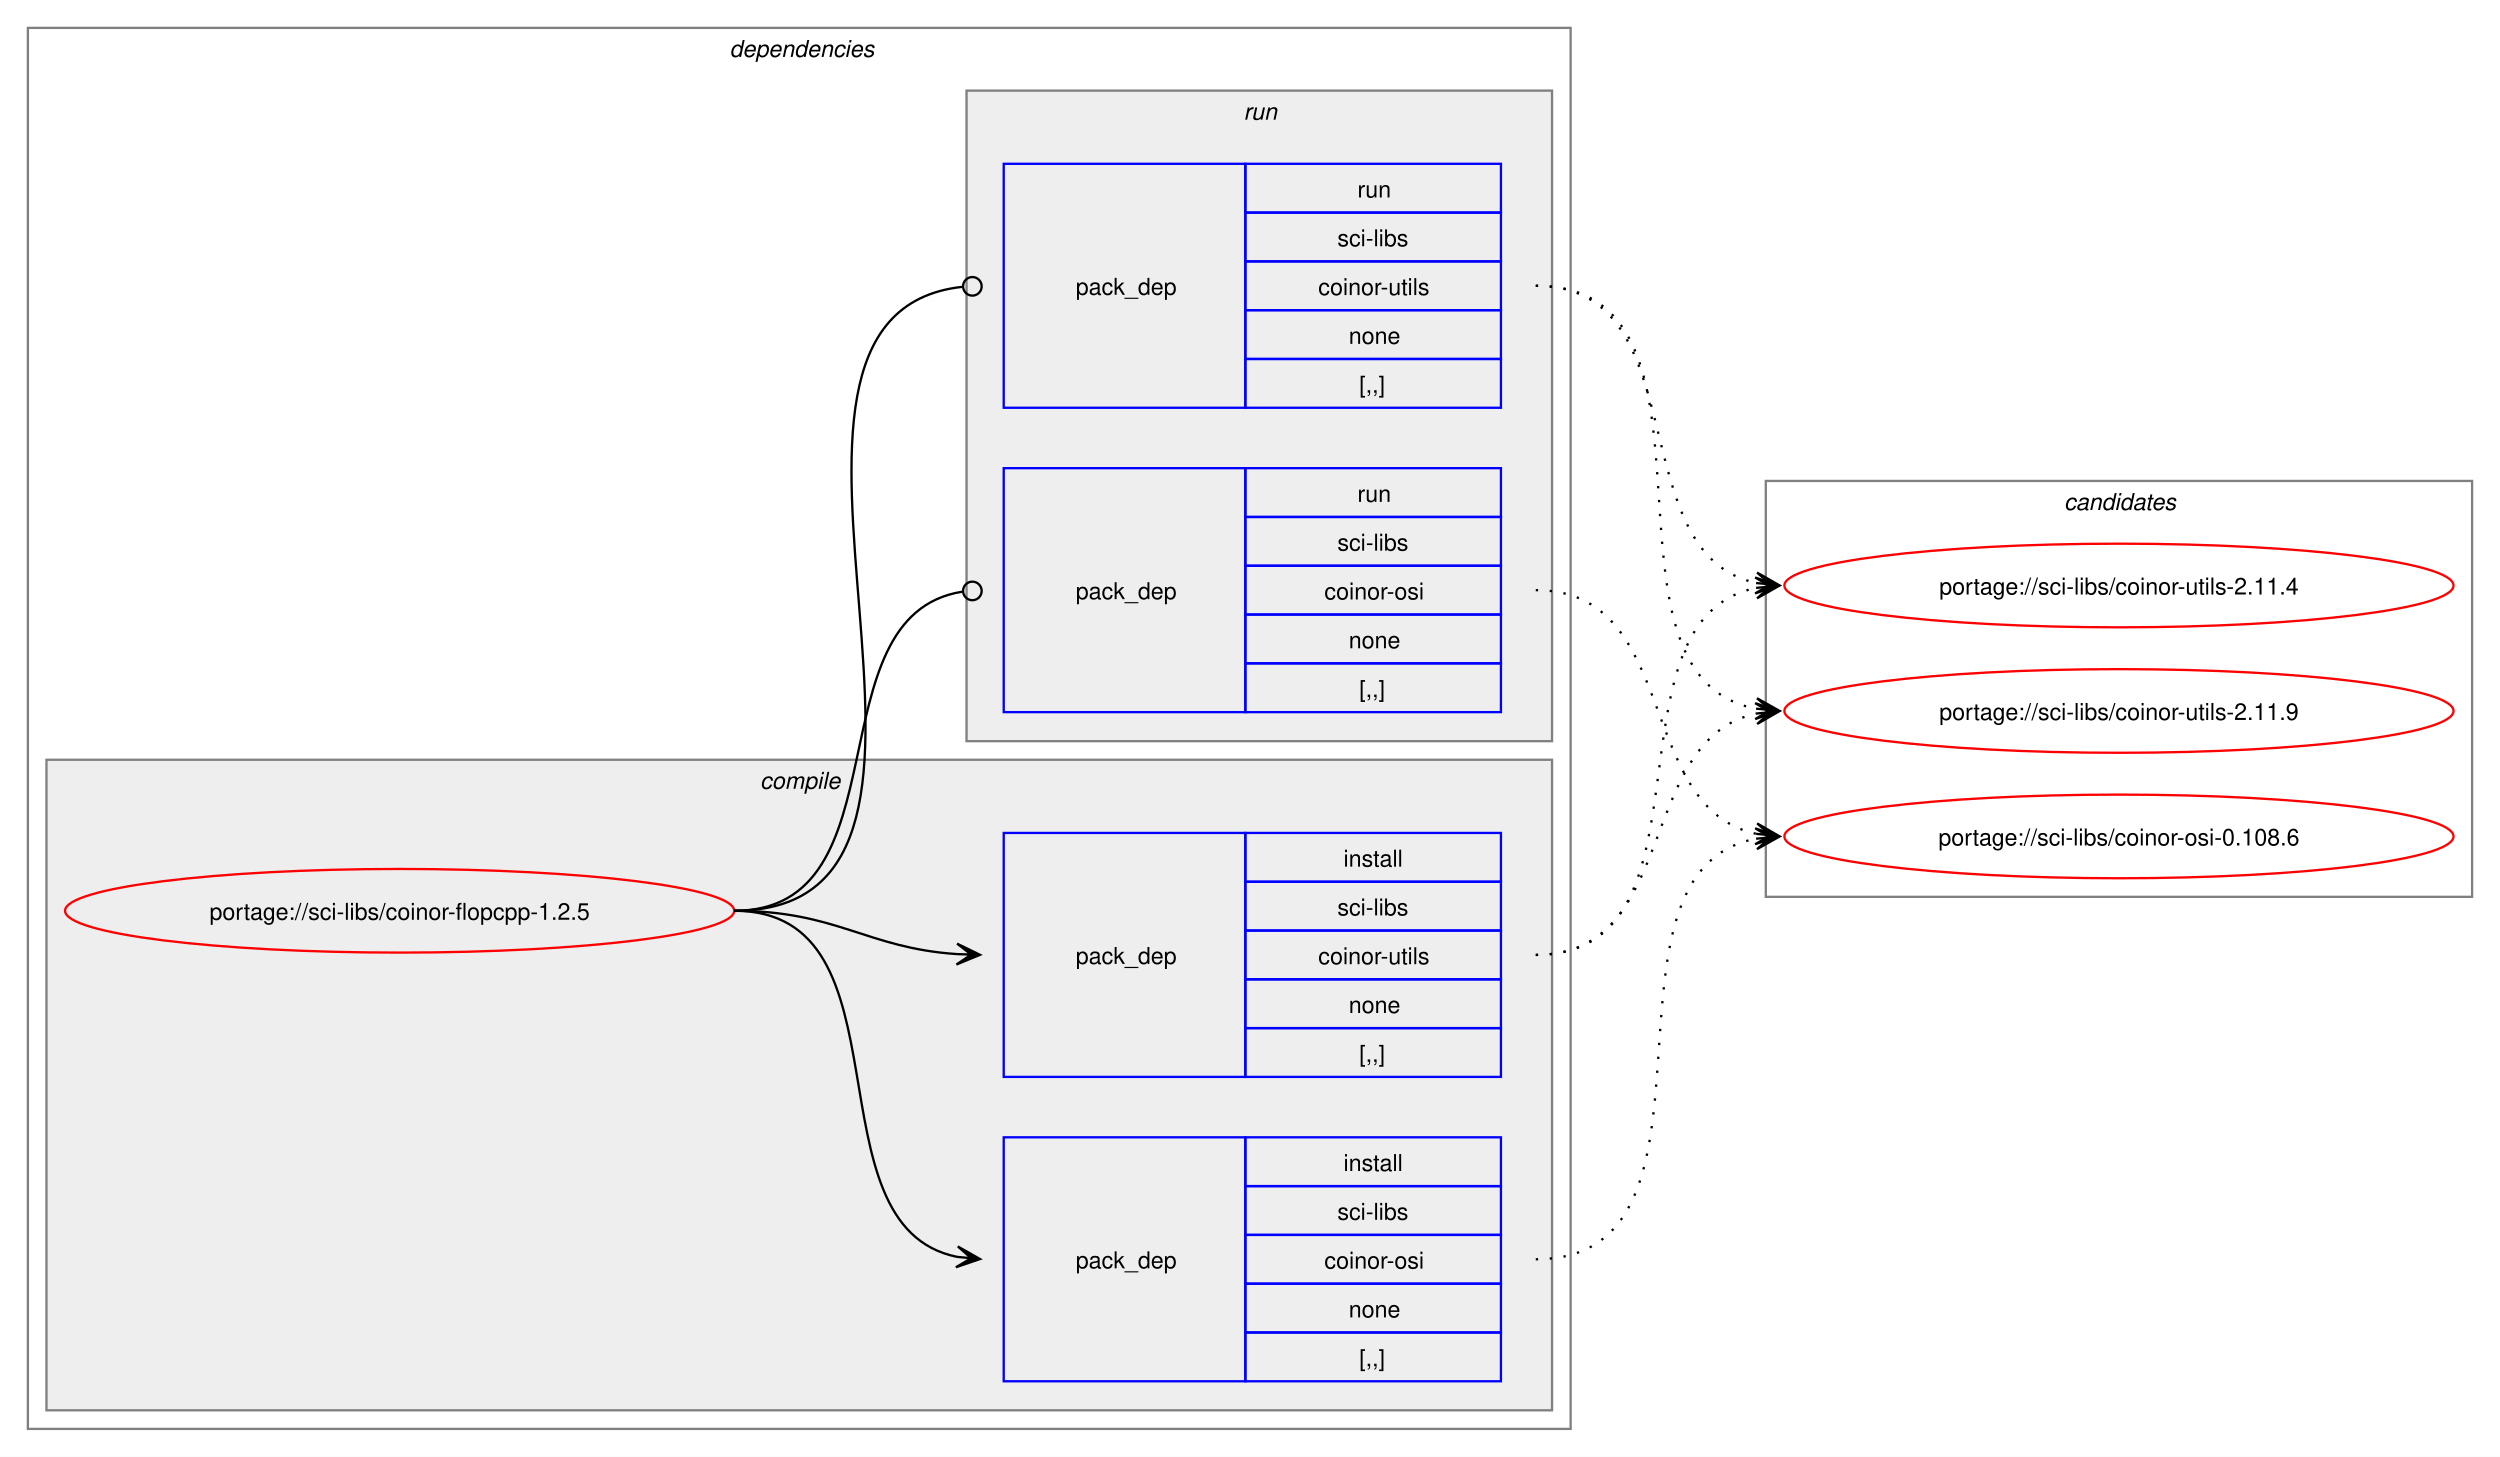
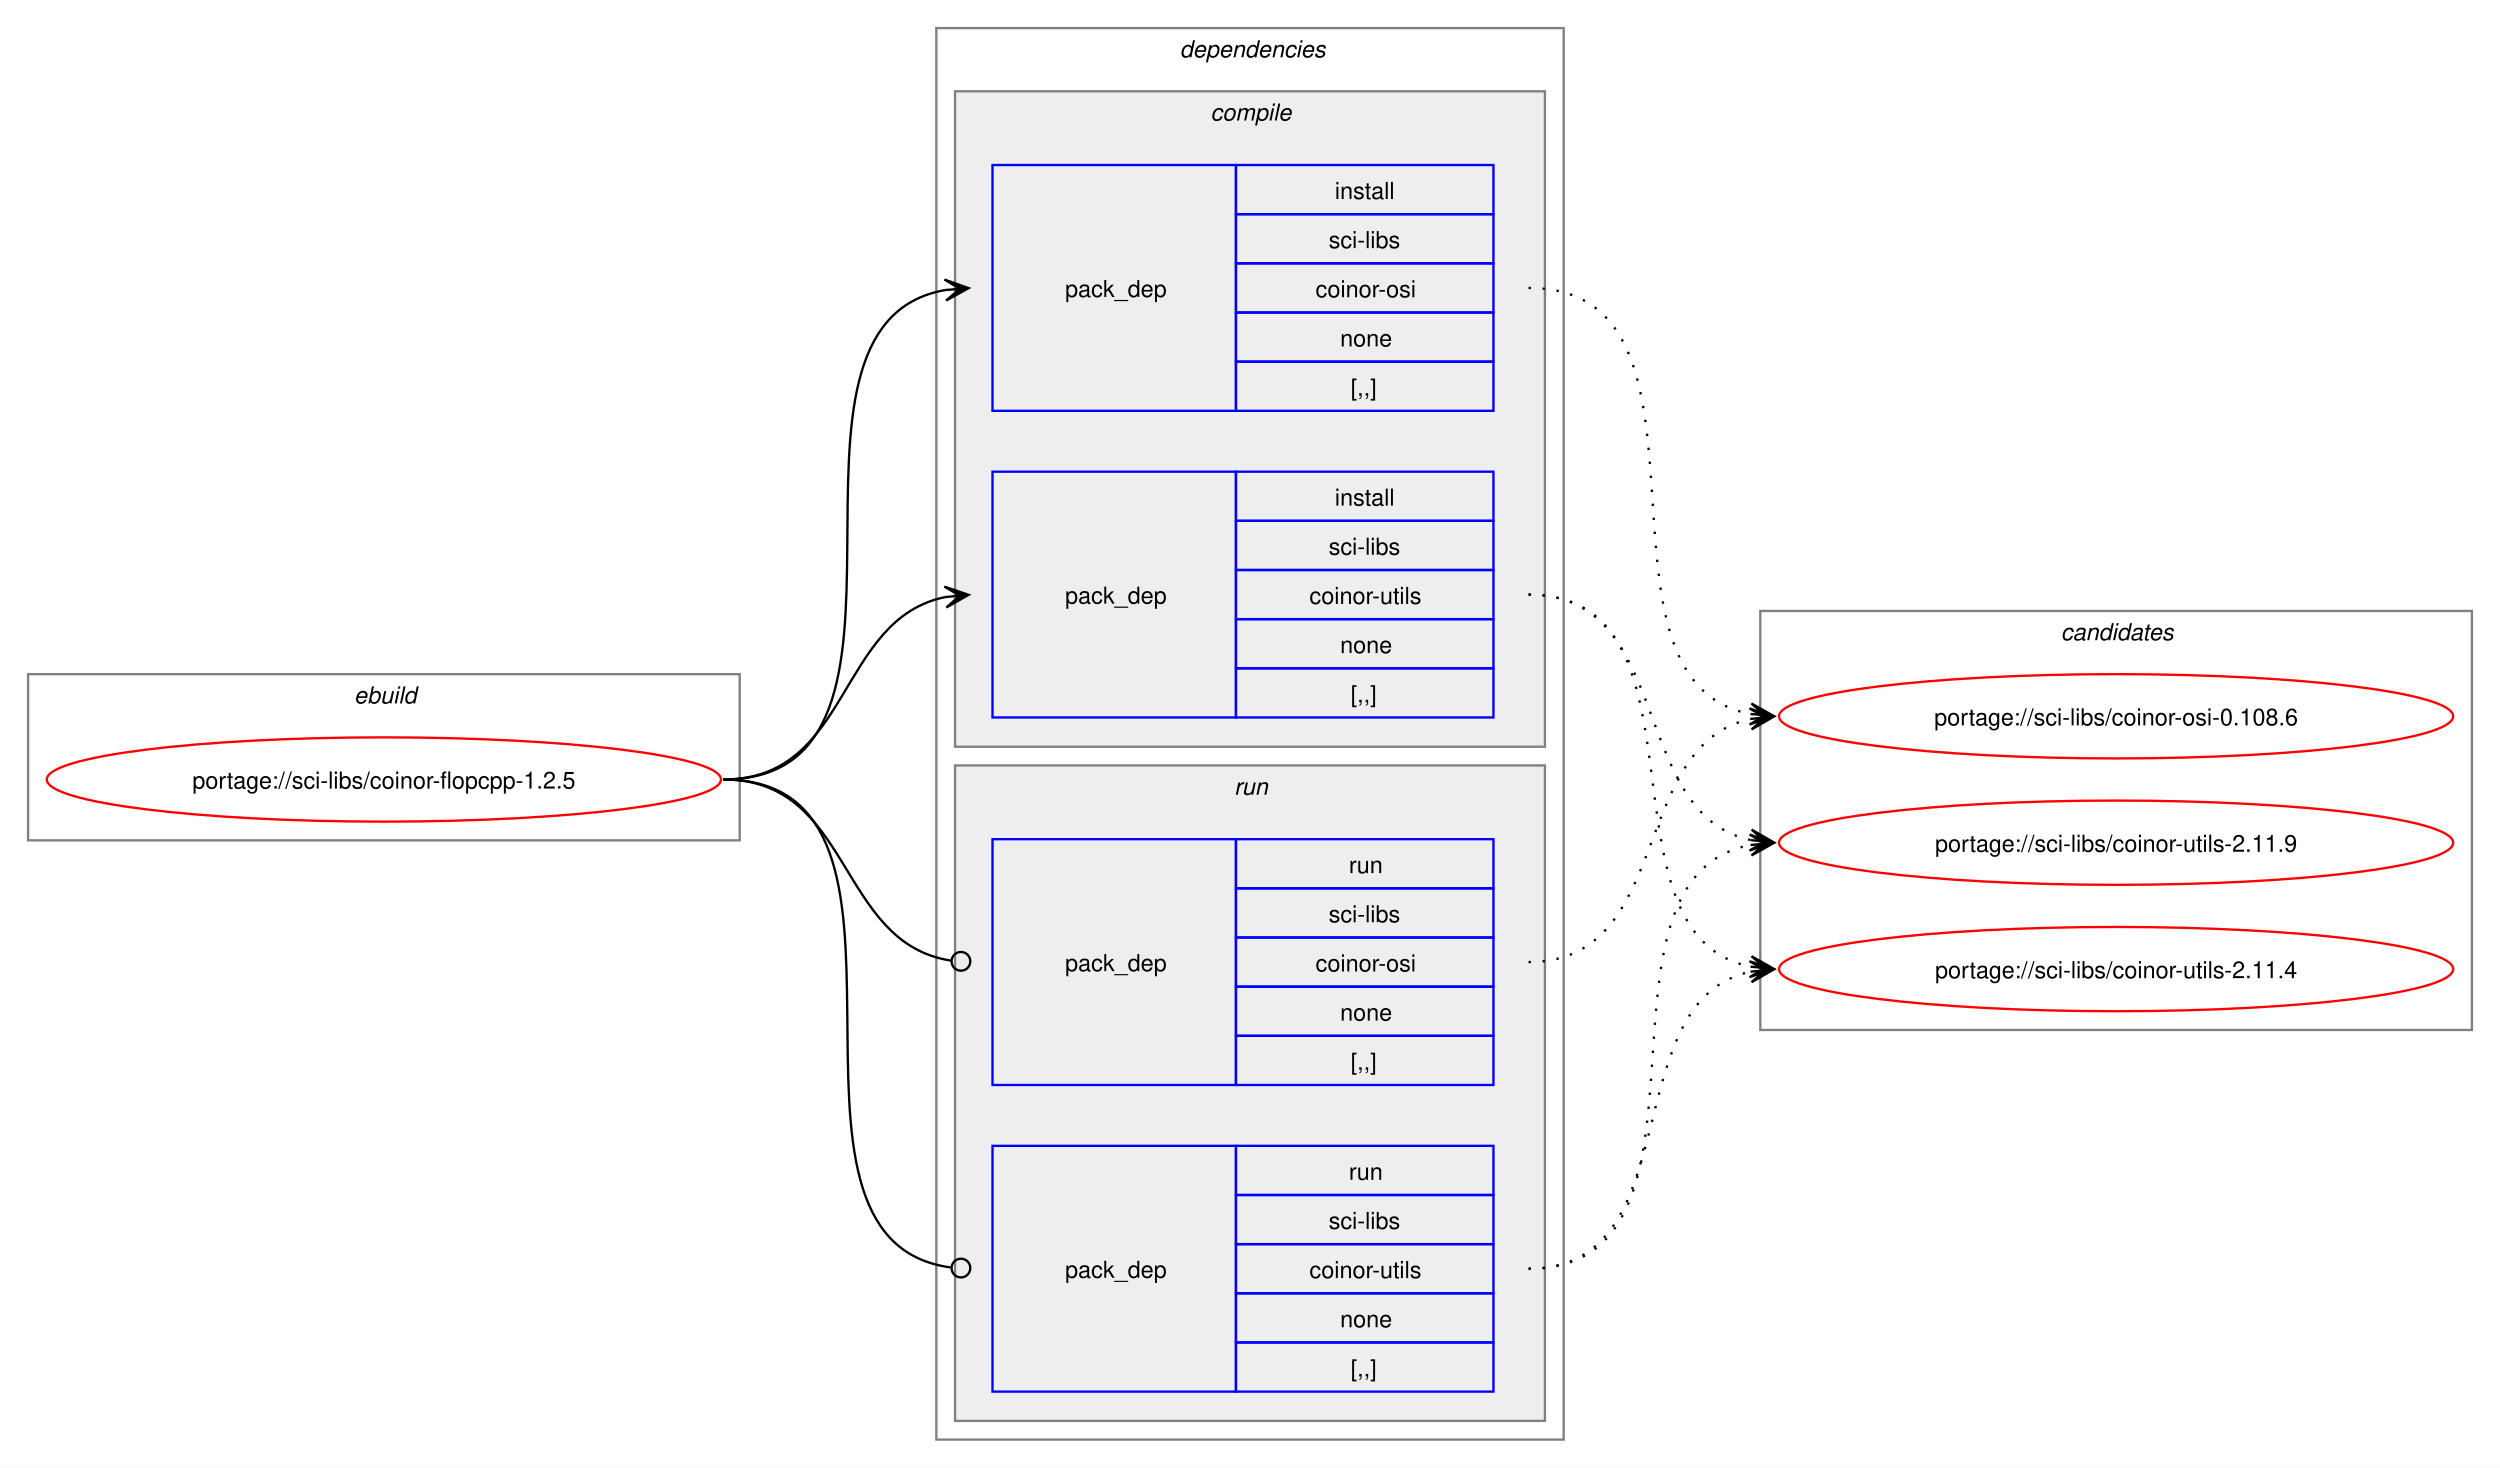
- <svg xmlns="http://www.w3.org/2000/svg" xmlns:xlink="http://www.w3.org/1999/xlink" width="1076pt" height="627pt" viewBox="0.00 0.00 1076.00 627.00">
+ <svg xmlns="http://www.w3.org/2000/svg" xmlns:xlink="http://www.w3.org/1999/xlink" width="1068pt" height="627pt" viewBox="0.00 0.00 1068.00 627.00">
  <g id="graph0" class="graph" transform="scale(1 1) rotate(0) translate(4 623)">
-     <polygon fill="white" stroke="none" points="-4,4 -4,-623 1072,-623 1072,4 -4,4" />
+     <polygon fill="white" stroke="none" points="-4,4 -4,-623 1064,-623 1064,4 -4,4" />
+     <g id="clust1" class="cluster">
+       <polygon fill="none" stroke="gray" points="8,-264 8,-335 312,-335 312,-264 8,-264" />
+       <text text-anchor="start" x="147.25" y="-322.5" font-family="Helvetica,sans-Serif" font-style="italic" font-size="10.00">ebuild</text>
+     </g>
    <g id="clust2" class="cluster">
-       <polygon fill="none" stroke="gray" points="8,-8 8,-611 672,-611 672,-8 8,-8" />
-       <text text-anchor="start" x="310" y="-598.5" font-family="Helvetica,sans-Serif" font-style="italic" font-size="10.00">dependencies</text>
+       <polygon fill="none" stroke="gray" points="396,-8 396,-611 664,-611 664,-8 396,-8" />
+       <text text-anchor="start" x="500" y="-598.5" font-family="Helvetica,sans-Serif" font-style="italic" font-size="10.00">dependencies</text>
    </g>
    <g id="clust3" class="cluster">
-       <polygon fill="#eeeeee" stroke="gray" points="16,-16 16,-296 664,-296 664,-16 16,-16" />
-       <text text-anchor="start" x="323.12" y="-283.5" font-family="Helvetica,sans-Serif" font-style="italic" font-size="10.00">compile</text>
+       <polygon fill="#eeeeee" stroke="gray" points="404,-304 404,-584 656,-584 656,-304 404,-304" />
+       <text text-anchor="start" x="513.12" y="-571.5" font-family="Helvetica,sans-Serif" font-style="italic" font-size="10.00">compile</text>
    </g>
    <g id="clust7" class="cluster">
-       <polygon fill="#eeeeee" stroke="gray" points="412,-304 412,-584 664,-584 664,-304 412,-304" />
-       <text text-anchor="start" x="531.25" y="-571.5" font-family="Helvetica,sans-Serif" font-style="italic" font-size="10.00">run</text>
+       <polygon fill="#eeeeee" stroke="gray" points="404,-16 404,-296 656,-296 656,-16 404,-16" />
+       <text text-anchor="start" x="523.25" y="-283.5" font-family="Helvetica,sans-Serif" font-style="italic" font-size="10.00">run</text>
    </g>
    <g id="clust10" class="cluster">
-       <polygon fill="none" stroke="gray" points="756,-237 756,-416 1060,-416 1060,-237 756,-237" />
-       <text text-anchor="start" x="884.38" y="-403.5" font-family="Helvetica,sans-Serif" font-style="italic" font-size="10.00">candidates</text>
+       <polygon fill="none" stroke="gray" points="748,-183 748,-362 1052,-362 1052,-183 748,-183" />
+       <text text-anchor="start" x="876.38" y="-349.5" font-family="Helvetica,sans-Serif" font-style="italic" font-size="10.00">candidates</text>
    </g>
    <g id="node1" class="node">
      <g id="a_node1">
        <a xlink:href="../sci-libs/coinor-flopcpp-1.2.5.svg" xlink:title="portage://sci-libs/coinor-flopcpp-1.2.5">
-           <ellipse fill="none" stroke="red" cx="168" cy="-231" rx="144" ry="18" />
-           <text text-anchor="middle" x="168" y="-227.12" font-family="Helvetica,sans-Serif" font-size="10.00">portage://sci-libs/coinor-flopcpp-1.2.5</text>
+           <ellipse fill="none" stroke="red" cx="160" cy="-290" rx="144" ry="18" />
+           <text text-anchor="middle" x="160" y="-286.12" font-family="Helvetica,sans-Serif" font-size="10.00">portage://sci-libs/coinor-flopcpp-1.2.5</text>
        </a>
      </g>
    </g>
    <g id="node2" class="node">
-       <polygon fill="none" stroke="blue" points="428,-28.5 428,-133.5 532,-133.5 532,-28.5 428,-28.5" />
-       <text text-anchor="start" x="459" y="-77.12" font-family="Helvetica,sans-Serif" font-size="10.00">pack_dep</text>
-       <polygon fill="none" stroke="blue" points="532,-112.5 532,-133.5 642,-133.5 642,-112.5 532,-112.5" />
-       <text text-anchor="start" x="574.25" y="-119" font-family="Helvetica,sans-Serif" font-size="10.00">install</text>
-       <polygon fill="none" stroke="blue" points="532,-91.5 532,-112.5 642,-112.5 642,-91.5 532,-91.5" />
-       <text text-anchor="start" x="571.62" y="-98" font-family="Helvetica,sans-Serif" font-size="10.00">sci-libs</text>
-       <polygon fill="none" stroke="blue" points="532,-70.5 532,-91.5 642,-91.5 642,-70.5 532,-70.5" />
-       <text text-anchor="start" x="566" y="-77" font-family="Helvetica,sans-Serif" font-size="10.00">coinor-osi</text>
-       <polygon fill="none" stroke="blue" points="532,-49.5 532,-70.5 642,-70.5 642,-49.5 532,-49.5" />
-       <text text-anchor="start" x="576.5" y="-56" font-family="Helvetica,sans-Serif" font-size="10.00">none</text>
-       <polygon fill="none" stroke="blue" points="532,-28.5 532,-49.5 642,-49.5 642,-28.5 532,-28.5" />
-       <text text-anchor="start" x="581" y="-35" font-family="Helvetica,sans-Serif" font-size="10.00">[,,]</text>
+       <polygon fill="none" stroke="blue" points="420,-447.5 420,-552.5 524,-552.5 524,-447.5 420,-447.5" />
+       <text text-anchor="start" x="451" y="-496.12" font-family="Helvetica,sans-Serif" font-size="10.00">pack_dep</text>
+       <polygon fill="none" stroke="blue" points="524,-531.5 524,-552.5 634,-552.5 634,-531.5 524,-531.5" />
+       <text text-anchor="start" x="566.25" y="-538" font-family="Helvetica,sans-Serif" font-size="10.00">install</text>
+       <polygon fill="none" stroke="blue" points="524,-510.5 524,-531.5 634,-531.5 634,-510.5 524,-510.5" />
+       <text text-anchor="start" x="563.62" y="-517" font-family="Helvetica,sans-Serif" font-size="10.00">sci-libs</text>
+       <polygon fill="none" stroke="blue" points="524,-489.5 524,-510.5 634,-510.5 634,-489.5 524,-489.5" />
+       <text text-anchor="start" x="558" y="-496" font-family="Helvetica,sans-Serif" font-size="10.00">coinor-osi</text>
+       <polygon fill="none" stroke="blue" points="524,-468.5 524,-489.5 634,-489.5 634,-468.5 524,-468.5" />
+       <text text-anchor="start" x="568.5" y="-475" font-family="Helvetica,sans-Serif" font-size="10.00">none</text>
+       <polygon fill="none" stroke="blue" points="524,-447.5 524,-468.5 634,-468.5 634,-447.5 524,-447.5" />
+       <text text-anchor="start" x="573" y="-454" font-family="Helvetica,sans-Serif" font-size="10.00">[,,]</text>
    </g>
    <g id="edge1" class="edge">
-       <path fill="none" stroke="black" d="M312,-231C389.89,-231 342.32,-95.29 407.96,-82.04" />
-       <polygon fill="black" stroke="black" points="417.79,-81.11 408.25,-86.53 414.02,-81.47 407.83,-82.05 407.83,-82.05 407.83,-82.05 414.02,-81.47 407.41,-77.57 417.79,-81.11" />
+       <path fill="none" stroke="black" d="M305,-290C405.57,-290 314,-484.31 399.94,-499.11" />
+       <polygon fill="black" stroke="black" points="409.79,-499.9 399.46,-503.59 406.02,-499.6 399.82,-499.1 399.82,-499.1 399.82,-499.1 406.02,-499.6 400.18,-494.61 409.79,-499.9" />
    </g>
    <g id="node3" class="node">
-       <polygon fill="none" stroke="blue" points="428,-159.5 428,-264.5 532,-264.5 532,-159.5 428,-159.5" />
-       <text text-anchor="start" x="459" y="-208.12" font-family="Helvetica,sans-Serif" font-size="10.00">pack_dep</text>
-       <polygon fill="none" stroke="blue" points="532,-243.5 532,-264.5 642,-264.5 642,-243.5 532,-243.5" />
-       <text text-anchor="start" x="574.25" y="-250" font-family="Helvetica,sans-Serif" font-size="10.00">install</text>
-       <polygon fill="none" stroke="blue" points="532,-222.5 532,-243.5 642,-243.5 642,-222.5 532,-222.5" />
-       <text text-anchor="start" x="571.62" y="-229" font-family="Helvetica,sans-Serif" font-size="10.00">sci-libs</text>
-       <polygon fill="none" stroke="blue" points="532,-201.5 532,-222.5 642,-222.5 642,-201.5 532,-201.5" />
-       <text text-anchor="start" x="563.38" y="-208" font-family="Helvetica,sans-Serif" font-size="10.00">coinor-utils</text>
-       <polygon fill="none" stroke="blue" points="532,-180.5 532,-201.5 642,-201.5 642,-180.5 532,-180.5" />
-       <text text-anchor="start" x="576.5" y="-187" font-family="Helvetica,sans-Serif" font-size="10.00">none</text>
-       <polygon fill="none" stroke="blue" points="532,-159.5 532,-180.5 642,-180.5 642,-159.5 532,-159.5" />
-       <text text-anchor="start" x="581" y="-166" font-family="Helvetica,sans-Serif" font-size="10.00">[,,]</text>
+       <polygon fill="none" stroke="blue" points="420,-316.5 420,-421.5 524,-421.5 524,-316.5 420,-316.5" />
+       <text text-anchor="start" x="451" y="-365.12" font-family="Helvetica,sans-Serif" font-size="10.00">pack_dep</text>
+       <polygon fill="none" stroke="blue" points="524,-400.5 524,-421.5 634,-421.5 634,-400.5 524,-400.5" />
+       <text text-anchor="start" x="566.25" y="-407" font-family="Helvetica,sans-Serif" font-size="10.00">install</text>
+       <polygon fill="none" stroke="blue" points="524,-379.5 524,-400.5 634,-400.5 634,-379.5 524,-379.5" />
+       <text text-anchor="start" x="563.62" y="-386" font-family="Helvetica,sans-Serif" font-size="10.00">sci-libs</text>
+       <polygon fill="none" stroke="blue" points="524,-358.5 524,-379.5 634,-379.5 634,-358.5 524,-358.5" />
+       <text text-anchor="start" x="555.38" y="-365" font-family="Helvetica,sans-Serif" font-size="10.00">coinor-utils</text>
+       <polygon fill="none" stroke="blue" points="524,-337.5 524,-358.5 634,-358.5 634,-337.5 524,-337.5" />
+       <text text-anchor="start" x="568.5" y="-344" font-family="Helvetica,sans-Serif" font-size="10.00">none</text>
+       <polygon fill="none" stroke="blue" points="524,-316.5 524,-337.5 634,-337.5 634,-316.5 524,-316.5" />
+       <text text-anchor="start" x="573" y="-323" font-family="Helvetica,sans-Serif" font-size="10.00">[,,]</text>
    </g>
    <g id="edge2" class="edge">
-       <path fill="none" stroke="black" d="M312,-231C356.34,-231 368.74,-214.99 407.84,-212.36" />
-       <polygon fill="black" stroke="black" points="417.78,-212.04 407.93,-216.86 414,-212.16 407.79,-212.36 407.79,-212.36 407.79,-212.36 414,-212.16 407.64,-207.87 417.78,-212.04" />
+       <path fill="none" stroke="black" d="M305,-290C359.74,-290 353.49,-358.57 399.89,-367.94" />
+       <polygon fill="black" stroke="black" points="409.79,-368.88 399.41,-372.42 406.02,-368.53 399.83,-367.94 399.83,-367.94 399.83,-367.94 406.02,-368.53 400.26,-363.46 409.79,-368.88" />
    </g>
    <g id="node4" class="node">
-       <polygon fill="none" stroke="blue" points="428,-316.5 428,-421.5 532,-421.5 532,-316.5 428,-316.5" />
-       <text text-anchor="start" x="459" y="-365.12" font-family="Helvetica,sans-Serif" font-size="10.00">pack_dep</text>
-       <polygon fill="none" stroke="blue" points="532,-400.5 532,-421.5 642,-421.5 642,-400.5 532,-400.5" />
-       <text text-anchor="start" x="580.25" y="-407" font-family="Helvetica,sans-Serif" font-size="10.00">run</text>
-       <polygon fill="none" stroke="blue" points="532,-379.5 532,-400.5 642,-400.5 642,-379.5 532,-379.5" />
-       <text text-anchor="start" x="571.62" y="-386" font-family="Helvetica,sans-Serif" font-size="10.00">sci-libs</text>
-       <polygon fill="none" stroke="blue" points="532,-358.5 532,-379.5 642,-379.5 642,-358.5 532,-358.5" />
-       <text text-anchor="start" x="566" y="-365" font-family="Helvetica,sans-Serif" font-size="10.00">coinor-osi</text>
-       <polygon fill="none" stroke="blue" points="532,-337.5 532,-358.5 642,-358.5 642,-337.5 532,-337.5" />
-       <text text-anchor="start" x="576.5" y="-344" font-family="Helvetica,sans-Serif" font-size="10.00">none</text>
-       <polygon fill="none" stroke="blue" points="532,-316.5 532,-337.5 642,-337.5 642,-316.5 532,-316.5" />
-       <text text-anchor="start" x="581" y="-323" font-family="Helvetica,sans-Serif" font-size="10.00">[,,]</text>
+       <polygon fill="none" stroke="blue" points="420,-159.5 420,-264.5 524,-264.5 524,-159.5 420,-159.5" />
+       <text text-anchor="start" x="451" y="-208.12" font-family="Helvetica,sans-Serif" font-size="10.00">pack_dep</text>
+       <polygon fill="none" stroke="blue" points="524,-243.5 524,-264.5 634,-264.5 634,-243.5 524,-243.5" />
+       <text text-anchor="start" x="572.25" y="-250" font-family="Helvetica,sans-Serif" font-size="10.00">run</text>
+       <polygon fill="none" stroke="blue" points="524,-222.5 524,-243.5 634,-243.5 634,-222.5 524,-222.5" />
+       <text text-anchor="start" x="563.62" y="-229" font-family="Helvetica,sans-Serif" font-size="10.00">sci-libs</text>
+       <polygon fill="none" stroke="blue" points="524,-201.5 524,-222.5 634,-222.5 634,-201.5 524,-201.5" />
+       <text text-anchor="start" x="558" y="-208" font-family="Helvetica,sans-Serif" font-size="10.00">coinor-osi</text>
+       <polygon fill="none" stroke="blue" points="524,-180.5 524,-201.5 634,-201.5 634,-180.5 524,-180.5" />
+       <text text-anchor="start" x="568.5" y="-187" font-family="Helvetica,sans-Serif" font-size="10.00">none</text>
+       <polygon fill="none" stroke="blue" points="524,-159.5 524,-180.5 634,-180.5 634,-159.5 524,-159.5" />
+       <text text-anchor="start" x="573" y="-166" font-family="Helvetica,sans-Serif" font-size="10.00">[,,]</text>
    </g>
    <g id="edge3" class="edge">
-       <path fill="none" stroke="black" d="M312,-231C386.43,-231 345.13,-357.91 410.07,-368.32" />
-       <ellipse fill="none" stroke="black" cx="414.51" cy="-368.66" rx="4" ry="4" />
+       <path fill="none" stroke="black" d="M305,-290C360.41,-290 353.47,-220.01 402.31,-212.63" />
+       <ellipse fill="none" stroke="black" cx="406.51" cy="-212.32" rx="4" ry="4" />
    </g>
    <g id="node5" class="node">
-       <polygon fill="none" stroke="blue" points="428,-447.5 428,-552.5 532,-552.5 532,-447.5 428,-447.5" />
-       <text text-anchor="start" x="459" y="-496.12" font-family="Helvetica,sans-Serif" font-size="10.00">pack_dep</text>
-       <polygon fill="none" stroke="blue" points="532,-531.5 532,-552.5 642,-552.5 642,-531.5 532,-531.5" />
-       <text text-anchor="start" x="580.25" y="-538" font-family="Helvetica,sans-Serif" font-size="10.00">run</text>
-       <polygon fill="none" stroke="blue" points="532,-510.5 532,-531.5 642,-531.5 642,-510.5 532,-510.5" />
-       <text text-anchor="start" x="571.62" y="-517" font-family="Helvetica,sans-Serif" font-size="10.00">sci-libs</text>
-       <polygon fill="none" stroke="blue" points="532,-489.5 532,-510.5 642,-510.5 642,-489.5 532,-489.5" />
-       <text text-anchor="start" x="563.38" y="-496" font-family="Helvetica,sans-Serif" font-size="10.00">coinor-utils</text>
-       <polygon fill="none" stroke="blue" points="532,-468.5 532,-489.5 642,-489.5 642,-468.5 532,-468.5" />
-       <text text-anchor="start" x="576.5" y="-475" font-family="Helvetica,sans-Serif" font-size="10.00">none</text>
-       <polygon fill="none" stroke="blue" points="532,-447.5 532,-468.5 642,-468.5 642,-447.5 532,-447.5" />
-       <text text-anchor="start" x="581" y="-454" font-family="Helvetica,sans-Serif" font-size="10.00">[,,]</text>
+       <polygon fill="none" stroke="blue" points="420,-28.5 420,-133.5 524,-133.5 524,-28.5 420,-28.5" />
+       <text text-anchor="start" x="451" y="-77.12" font-family="Helvetica,sans-Serif" font-size="10.00">pack_dep</text>
+       <polygon fill="none" stroke="blue" points="524,-112.5 524,-133.5 634,-133.5 634,-112.5 524,-112.5" />
+       <text text-anchor="start" x="572.25" y="-119" font-family="Helvetica,sans-Serif" font-size="10.00">run</text>
+       <polygon fill="none" stroke="blue" points="524,-91.5 524,-112.5 634,-112.5 634,-91.5 524,-91.5" />
+       <text text-anchor="start" x="563.62" y="-98" font-family="Helvetica,sans-Serif" font-size="10.00">sci-libs</text>
+       <polygon fill="none" stroke="blue" points="524,-70.5 524,-91.5 634,-91.5 634,-70.5 524,-70.5" />
+       <text text-anchor="start" x="555.38" y="-77" font-family="Helvetica,sans-Serif" font-size="10.00">coinor-utils</text>
+       <polygon fill="none" stroke="blue" points="524,-49.5 524,-70.5 634,-70.5 634,-49.5 524,-49.5" />
+       <text text-anchor="start" x="568.5" y="-56" font-family="Helvetica,sans-Serif" font-size="10.00">none</text>
+       <polygon fill="none" stroke="blue" points="524,-28.5 524,-49.5 634,-49.5 634,-28.5 524,-28.5" />
+       <text text-anchor="start" x="573" y="-35" font-family="Helvetica,sans-Serif" font-size="10.00">[,,]</text>
    </g>
    <g id="edge4" class="edge">
-       <path fill="none" stroke="black" d="M312,-231C437.53,-231 297.51,-487.03 410.07,-499.53" />
-       <ellipse fill="none" stroke="black" cx="414.51" cy="-499.76" rx="4" ry="4" />
+       <path fill="none" stroke="black" d="M305,-290C406,-290 312.85,-93.46 402.1,-81.56" />
+       <ellipse fill="none" stroke="black" cx="406.51" cy="-81.28" rx="4" ry="4" />
    </g>
    <g id="node6" class="node">
      <g id="a_node6">
        <a xlink:href="../sci-libs/coinor-osi-0.108.6.svg" xlink:title="portage://sci-libs/coinor-osi-0.108.6">
-           <ellipse fill="none" stroke="red" cx="908" cy="-263" rx="144" ry="18" />
-           <text text-anchor="middle" x="908" y="-259.12" font-family="Helvetica,sans-Serif" font-size="10.00">portage://sci-libs/coinor-osi-0.108.6</text>
+           <ellipse fill="none" stroke="red" cx="900" cy="-317" rx="144" ry="18" />
+           <text text-anchor="middle" x="900" y="-313.12" font-family="Helvetica,sans-Serif" font-size="10.00">portage://sci-libs/coinor-osi-0.108.6</text>
        </a>
      </g>
    </g>
    <g id="edge5" class="edge">
-       <path fill="none" stroke="black" stroke-dasharray="1,5" d="M657,-81C746.59,-81 676.05,-247.7 751.87,-262.02" />
-       <polygon fill="black" stroke="black" points="761.79,-262.89 751.43,-266.5 758.02,-262.56 751.82,-262.02 751.82,-262.02 751.82,-262.02 758.02,-262.56 752.22,-257.53 761.79,-262.89" />
+       <path fill="none" stroke="black" stroke-dasharray="1,5" d="M649,-500C738.95,-500 667.73,-332.39 743.83,-317.98" />
+       <polygon fill="black" stroke="black" points="753.79,-317.11 744.22,-322.47 750.02,-317.44 743.82,-317.99 743.82,-317.99 743.82,-317.99 750.02,-317.44 743.43,-313.5 753.79,-317.11" />
    </g>
    <g id="node7" class="node">
      <g id="a_node7">
        <a xlink:href="../sci-libs/coinor-utils-2.11.9.svg" xlink:title="portage://sci-libs/coinor-utils-2.11.9">
-           <ellipse fill="none" stroke="red" cx="908" cy="-317" rx="144" ry="18" />
-           <text text-anchor="middle" x="908" y="-313.12" font-family="Helvetica,sans-Serif" font-size="10.00">portage://sci-libs/coinor-utils-2.11.9</text>
+           <ellipse fill="none" stroke="red" cx="900" cy="-263" rx="144" ry="18" />
+           <text text-anchor="middle" x="900" y="-259.12" font-family="Helvetica,sans-Serif" font-size="10.00">portage://sci-libs/coinor-utils-2.11.9</text>
        </a>
      </g>
    </g>
    <g id="edge6" class="edge">
-       <path fill="none" stroke="black" stroke-dasharray="1,5" d="M657,-212C719.3,-212 699.57,-304.67 751.94,-315.89" />
-       <polygon fill="black" stroke="black" points="761.79,-316.88 751.39,-320.36 758.02,-316.5 751.84,-315.88 751.84,-315.88 751.84,-315.88 758.02,-316.5 752.29,-311.4 761.79,-316.88" />
+       <path fill="none" stroke="black" stroke-dasharray="1,5" d="M649,-369C711.59,-369 691.33,-275.45 743.89,-264.12" />
+       <polygon fill="black" stroke="black" points="753.79,-263.12 744.29,-268.6 750.03,-263.5 743.84,-264.12 743.84,-264.12 743.84,-264.12 750.03,-263.5 743.39,-259.65 753.79,-263.12" />
    </g>
    <g id="node8" class="node">
      <g id="a_node8">
        <a xlink:href="../sci-libs/coinor-utils-2.11.4.svg" xlink:title="portage://sci-libs/coinor-utils-2.11.4">
-           <ellipse fill="none" stroke="red" cx="908" cy="-371" rx="144" ry="18" />
-           <text text-anchor="middle" x="908" y="-367.12" font-family="Helvetica,sans-Serif" font-size="10.00">portage://sci-libs/coinor-utils-2.11.4</text>
+           <ellipse fill="none" stroke="red" cx="900" cy="-209" rx="144" ry="18" />
+           <text text-anchor="middle" x="900" y="-205.12" font-family="Helvetica,sans-Serif" font-size="10.00">portage://sci-libs/coinor-utils-2.11.4</text>
        </a>
      </g>
    </g>
    <g id="edge7" class="edge">
-       <path fill="none" stroke="black" stroke-dasharray="1,5" d="M657,-212C737.95,-212 683.73,-356.44 752.01,-369.98" />
-       <polygon fill="black" stroke="black" points="761.79,-370.89 751.42,-374.45 758.02,-370.54 751.83,-369.97 751.83,-369.97 751.83,-369.97 758.02,-370.54 752.24,-365.49 761.79,-370.89" />
+       <path fill="none" stroke="black" stroke-dasharray="1,5" d="M649,-369C730.3,-369 675.43,-223.65 743.96,-210.02" />
+       <polygon fill="black" stroke="black" points="753.79,-209.11 744.24,-214.51 750.02,-209.46 743.83,-210.03 743.83,-210.03 743.83,-210.03 750.02,-209.46 743.41,-205.55 753.79,-209.11" />
    </g>
    <g id="edge8" class="edge">
-       <path fill="none" stroke="black" stroke-dasharray="1,5" d="M657,-369C719.59,-369 699.33,-275.45 751.89,-264.12" />
-       <polygon fill="black" stroke="black" points="761.79,-263.12 752.29,-268.6 758.03,-263.5 751.84,-264.12 751.84,-264.12 751.84,-264.12 758.03,-263.5 751.39,-259.65 761.79,-263.12" />
+       <path fill="none" stroke="black" stroke-dasharray="1,5" d="M649,-212C711.3,-212 691.57,-304.67 743.94,-315.89" />
+       <polygon fill="black" stroke="black" points="753.79,-316.88 743.39,-320.36 750.02,-316.5 743.84,-315.88 743.84,-315.88 743.84,-315.88 750.02,-316.5 744.29,-311.4 753.79,-316.88" />
    </g>
    <g id="edge9" class="edge">
-       <path fill="none" stroke="black" stroke-dasharray="1,5" d="M657,-500C746.95,-500 675.73,-332.39 751.83,-317.98" />
-       <polygon fill="black" stroke="black" points="761.79,-317.11 752.22,-322.47 758.02,-317.44 751.82,-317.99 751.82,-317.99 751.82,-317.99 758.02,-317.44 751.43,-313.5 761.79,-317.11" />
+       <path fill="none" stroke="black" stroke-dasharray="1,5" d="M649,-81C738.59,-81 668.05,-247.7 743.87,-262.02" />
+       <polygon fill="black" stroke="black" points="753.79,-262.89 743.43,-266.5 750.02,-262.56 743.82,-262.02 743.82,-262.02 743.82,-262.02 750.02,-262.56 744.22,-257.53 753.79,-262.89" />
    </g>
    <g id="edge10" class="edge">
-       <path fill="none" stroke="black" stroke-dasharray="1,5" d="M657,-500C727.29,-500 692.94,-384.25 752.2,-372.04" />
-       <polygon fill="black" stroke="black" points="761.79,-371.12 752.26,-376.55 758.02,-371.48 751.83,-372.07 751.83,-372.07 751.83,-372.07 758.02,-371.48 751.4,-367.59 761.79,-371.12" />
+       <path fill="none" stroke="black" stroke-dasharray="1,5" d="M649,-81C718.82,-81 685.35,-195.38 743.88,-207.89" />
+       <polygon fill="black" stroke="black" points="753.79,-208.88 743.39,-212.37 750.02,-208.5 743.84,-207.89 743.84,-207.89 743.84,-207.89 750.02,-208.5 744.28,-203.41 753.79,-208.88" />
    </g>
  </g>
</svg>
